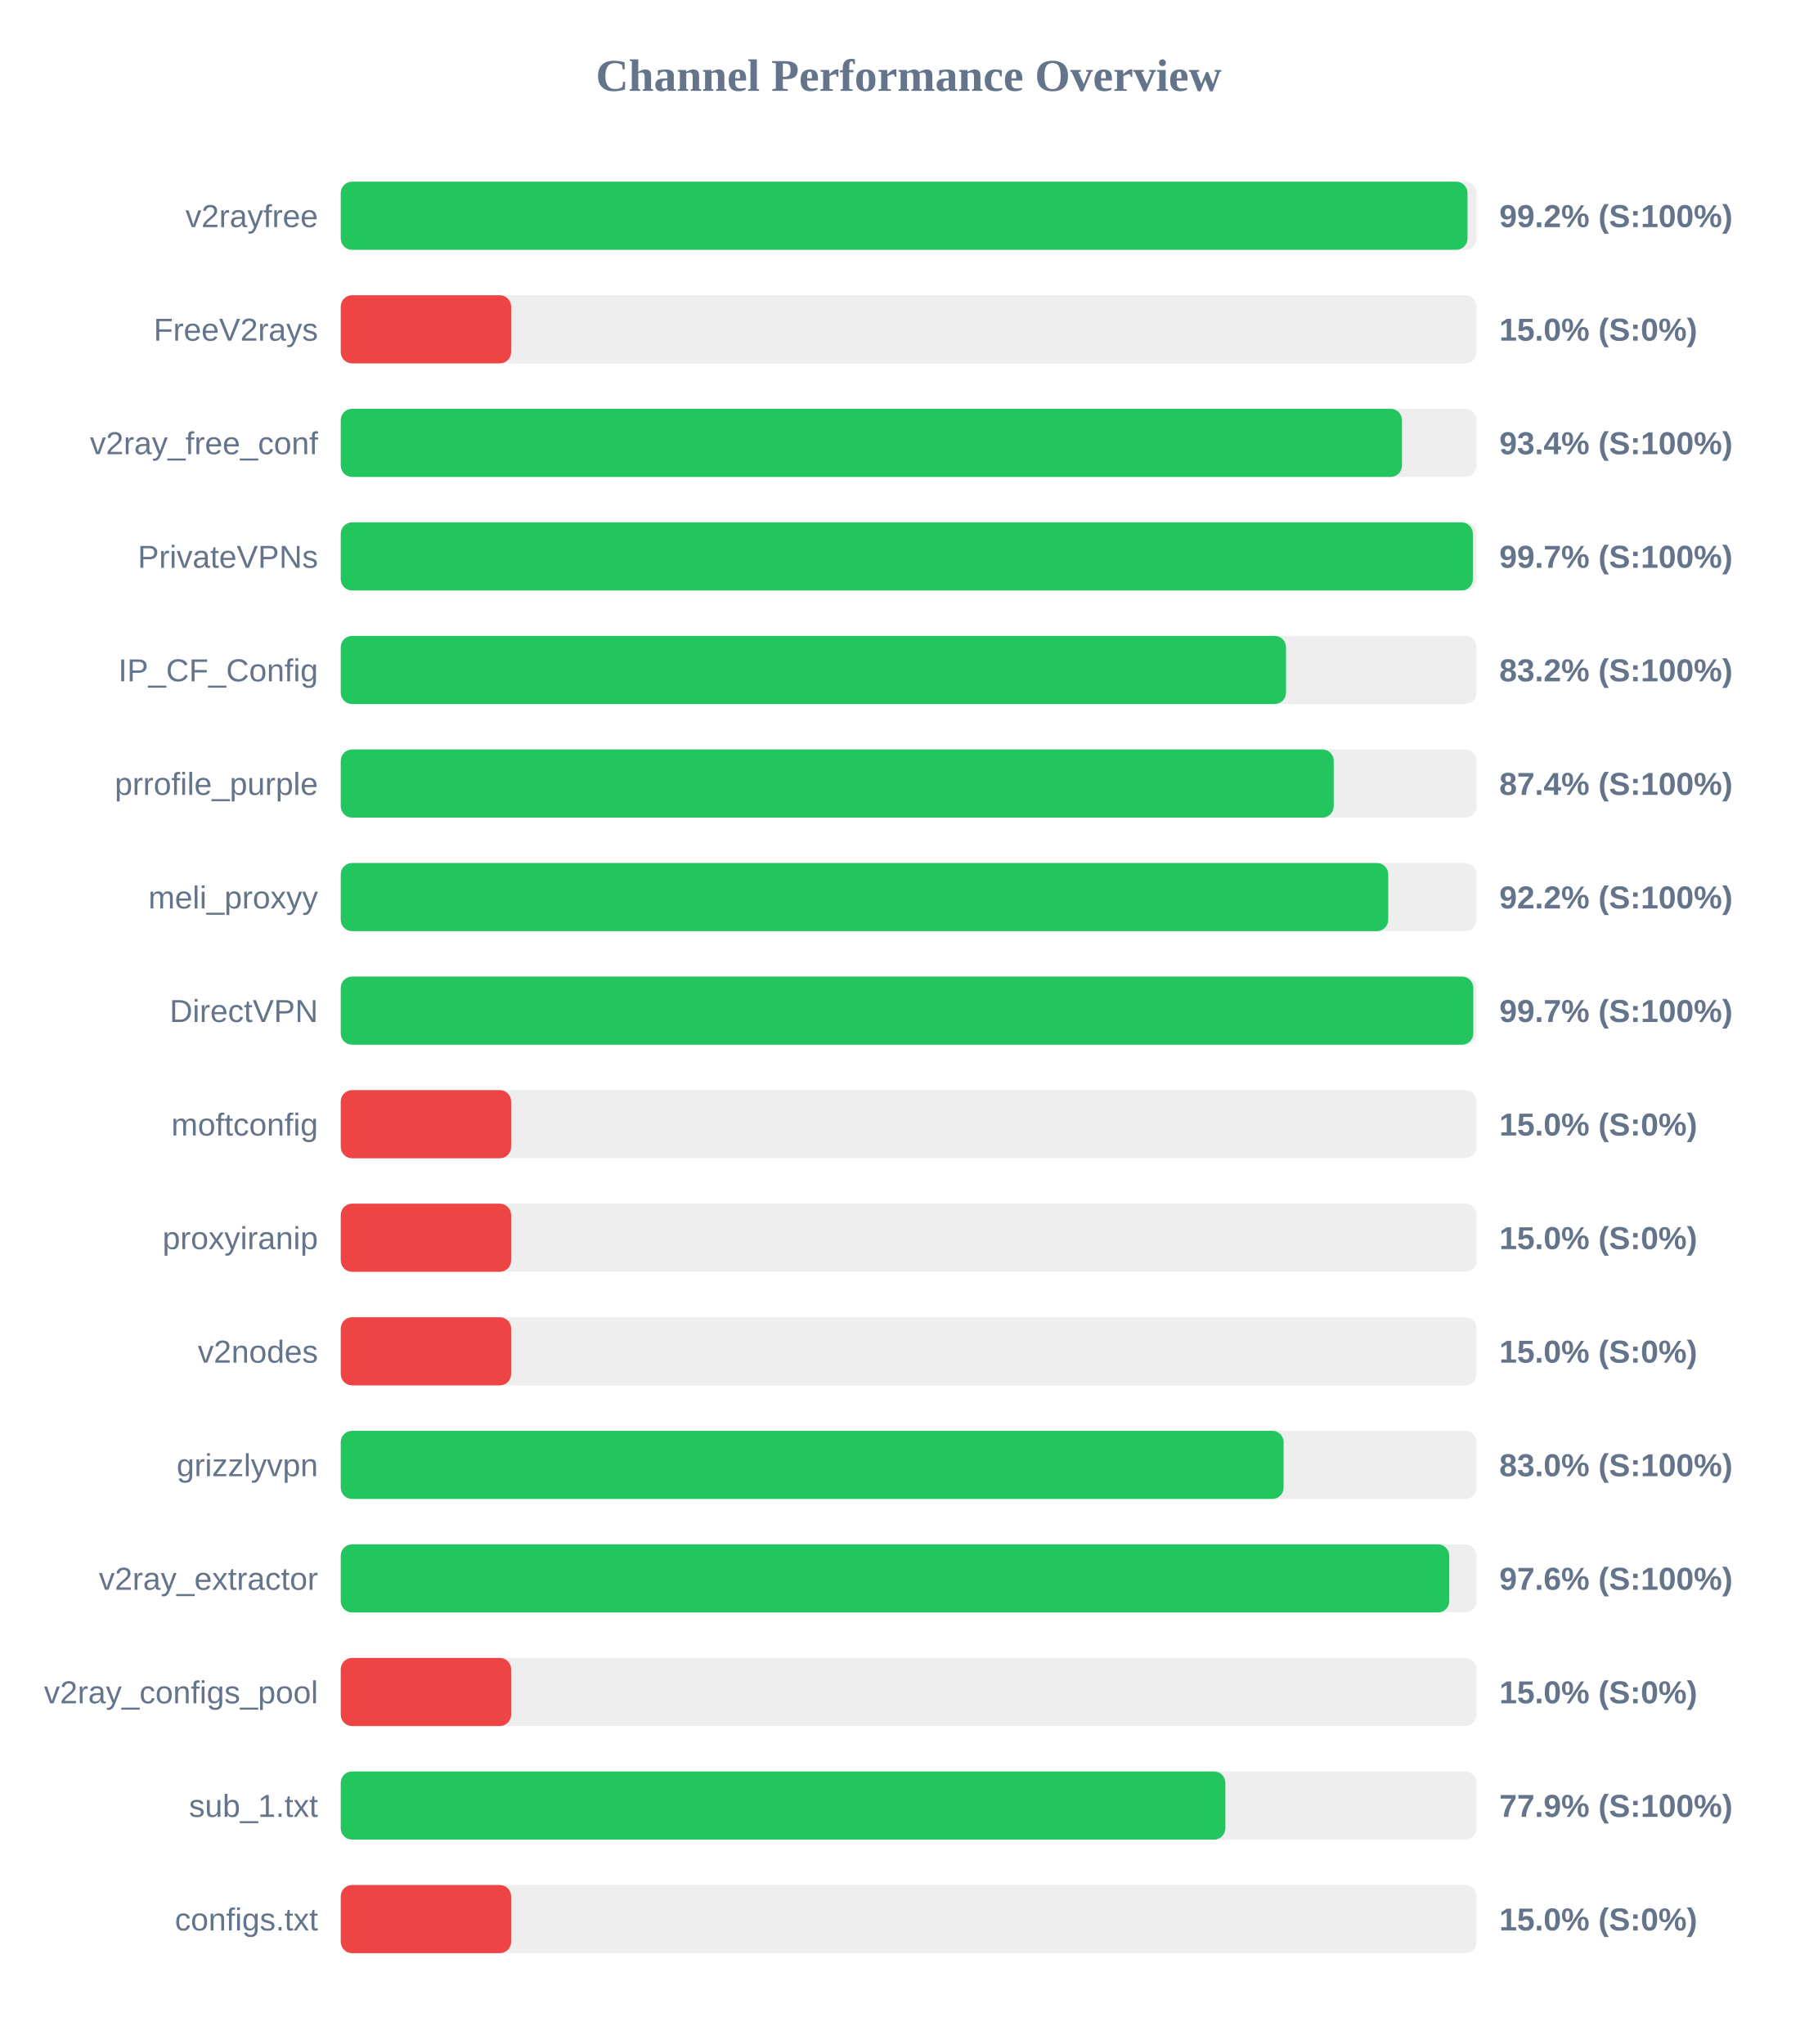
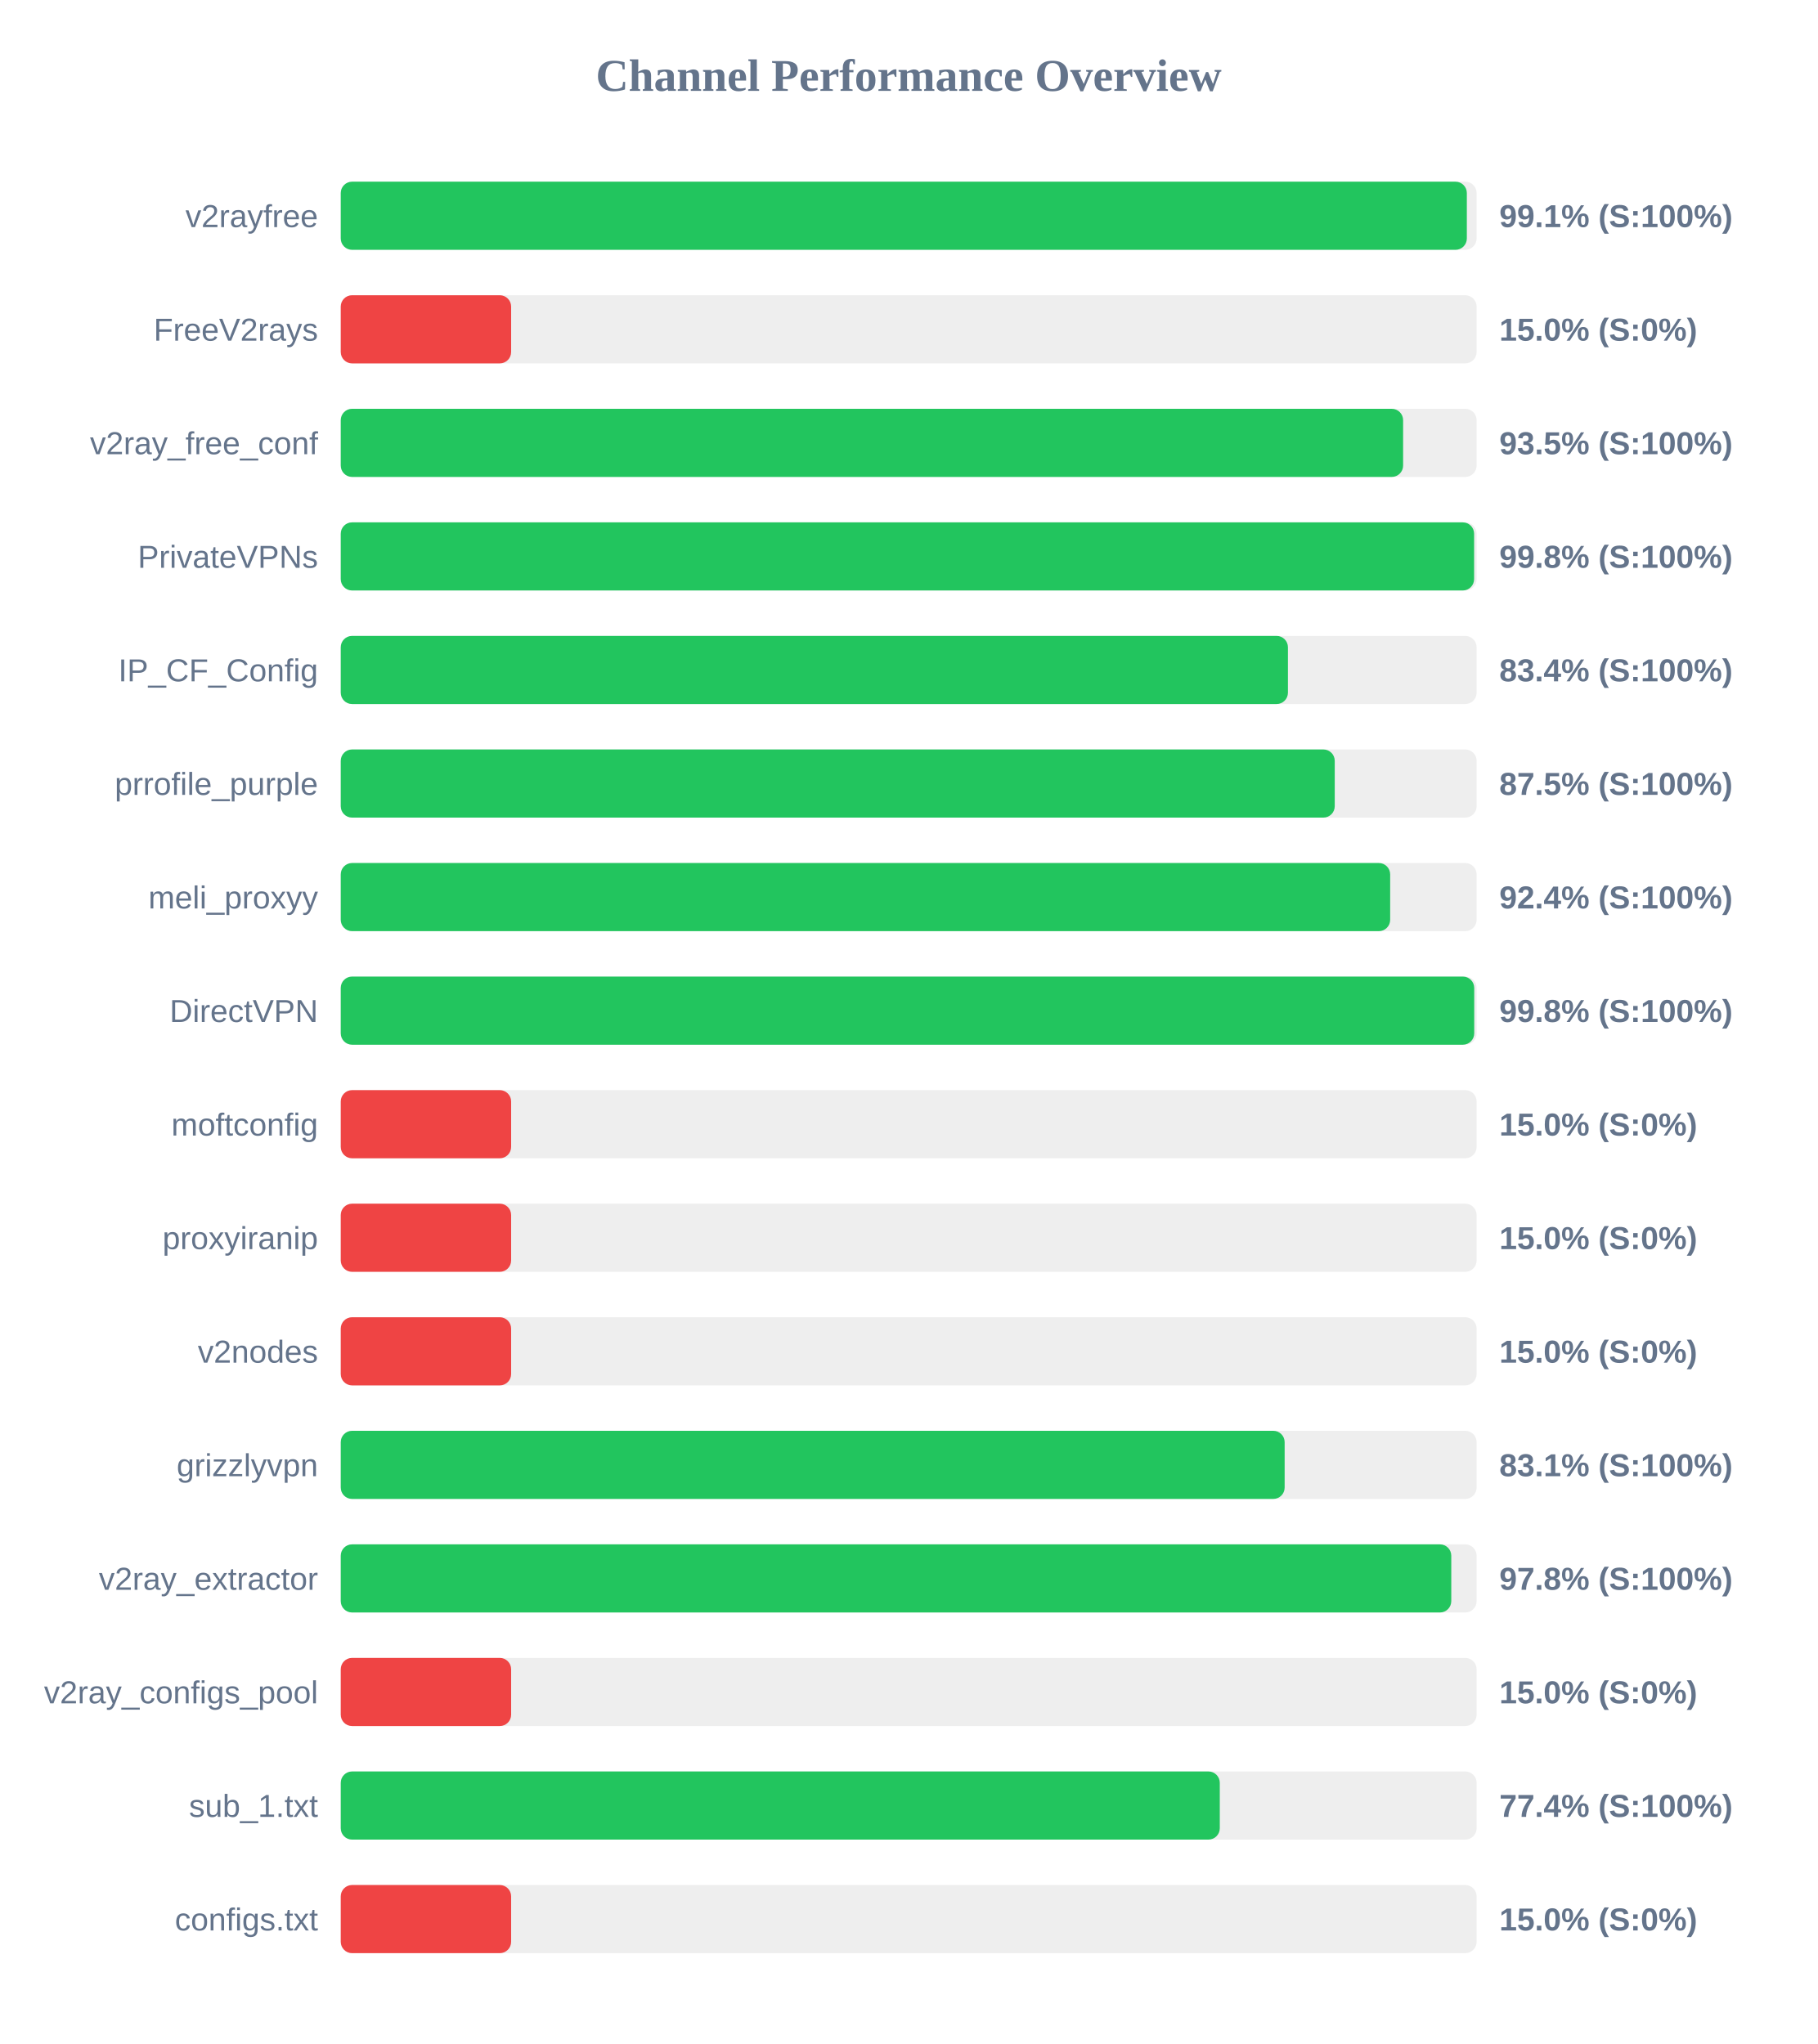
<svg xmlns="http://www.w3.org/2000/svg" width="800" height="900" version="1.1">
  <style>
        .row { font: 14px Arial; fill: #64748b; }
        .score { font: bold 14px Arial; fill: #64748b; }
    </style>
  <text x="400" y="40" text-anchor="middle" font-size="20px" font-weight="bold" fill="#64748b">Channel Performance Overview</text>
  <rect x="150" y="80" width="500" height="30" fill="#eee" rx="5" />
-   <rect x="150" y="80" width="496.0" height="30" fill="#22c55e" rx="5" />
+   <rect x="150" y="80" width="495.7" height="30" fill="#22c55e" rx="5" />
  <text x="140" y="100" text-anchor="end" class="row">v2rayfree</text>
-   <text x="660" y="100" text-anchor="start" class="score">99.2% (S:100%)</text>
+   <text x="660" y="100" text-anchor="start" class="score">99.1% (S:100%)</text>
  <rect x="150" y="130" width="500" height="30" fill="#eee" rx="5" />
  <rect x="150" y="130" width="75.0" height="30" fill="#ef4444" rx="5" />
  <text x="140" y="150" text-anchor="end" class="row">FreeV2rays</text>
  <text x="660" y="150" text-anchor="start" class="score">15.0% (S:0%)</text>
  <rect x="150" y="180" width="500" height="30" fill="#eee" rx="5" />
-   <rect x="150" y="180" width="467.15" height="30" fill="#22c55e" rx="5" />
+   <rect x="150" y="180" width="467.65" height="30" fill="#22c55e" rx="5" />
  <text x="140" y="200" text-anchor="end" class="row">v2ray_free_conf</text>
-   <text x="660" y="200" text-anchor="start" class="score">93.4% (S:100%)</text>
+   <text x="660" y="200" text-anchor="start" class="score">93.5% (S:100%)</text>
  <rect x="150" y="230" width="500" height="30" fill="#eee" rx="5" />
-   <rect x="150" y="230" width="498.35" height="30" fill="#22c55e" rx="5" />
+   <rect x="150" y="230" width="498.9" height="30" fill="#22c55e" rx="5" />
  <text x="140" y="250" text-anchor="end" class="row">PrivateVPNs</text>
-   <text x="660" y="250" text-anchor="start" class="score">99.7% (S:100%)</text>
+   <text x="660" y="250" text-anchor="start" class="score">99.8% (S:100%)</text>
  <rect x="150" y="280" width="500" height="30" fill="#eee" rx="5" />
-   <rect x="150" y="280" width="416.1" height="30" fill="#22c55e" rx="5" />
+   <rect x="150" y="280" width="416.95" height="30" fill="#22c55e" rx="5" />
  <text x="140" y="300" text-anchor="end" class="row">IP_CF_Config</text>
-   <text x="660" y="300" text-anchor="start" class="score">83.2% (S:100%)</text>
+   <text x="660" y="300" text-anchor="start" class="score">83.4% (S:100%)</text>
  <rect x="150" y="330" width="500" height="30" fill="#eee" rx="5" />
-   <rect x="150" y="330" width="437.1" height="30" fill="#22c55e" rx="5" />
+   <rect x="150" y="330" width="437.55" height="30" fill="#22c55e" rx="5" />
  <text x="140" y="350" text-anchor="end" class="row">prrofile_purple</text>
-   <text x="660" y="350" text-anchor="start" class="score">87.4% (S:100%)</text>
+   <text x="660" y="350" text-anchor="start" class="score">87.5% (S:100%)</text>
  <rect x="150" y="380" width="500" height="30" fill="#eee" rx="5" />
-   <rect x="150" y="380" width="461.1" height="30" fill="#22c55e" rx="5" />
+   <rect x="150" y="380" width="461.95" height="30" fill="#22c55e" rx="5" />
  <text x="140" y="400" text-anchor="end" class="row">meli_proxyy</text>
-   <text x="660" y="400" text-anchor="start" class="score">92.2% (S:100%)</text>
+   <text x="660" y="400" text-anchor="start" class="score">92.4% (S:100%)</text>
  <rect x="150" y="430" width="500" height="30" fill="#eee" rx="5" />
-   <rect x="150" y="430" width="498.55" height="30" fill="#22c55e" rx="5" />
+   <rect x="150" y="430" width="498.95" height="30" fill="#22c55e" rx="5" />
  <text x="140" y="450" text-anchor="end" class="row">DirectVPN</text>
-   <text x="660" y="450" text-anchor="start" class="score">99.7% (S:100%)</text>
+   <text x="660" y="450" text-anchor="start" class="score">99.8% (S:100%)</text>
  <rect x="150" y="480" width="500" height="30" fill="#eee" rx="5" />
  <rect x="150" y="480" width="75.0" height="30" fill="#ef4444" rx="5" />
  <text x="140" y="500" text-anchor="end" class="row">moftconfig</text>
  <text x="660" y="500" text-anchor="start" class="score">15.0% (S:0%)</text>
  <rect x="150" y="530" width="500" height="30" fill="#eee" rx="5" />
  <rect x="150" y="530" width="75.0" height="30" fill="#ef4444" rx="5" />
  <text x="140" y="550" text-anchor="end" class="row">proxyiranip</text>
  <text x="660" y="550" text-anchor="start" class="score">15.0% (S:0%)</text>
  <rect x="150" y="580" width="500" height="30" fill="#eee" rx="5" />
  <rect x="150" y="580" width="75.0" height="30" fill="#ef4444" rx="5" />
  <text x="140" y="600" text-anchor="end" class="row">v2nodes</text>
  <text x="660" y="600" text-anchor="start" class="score">15.0% (S:0%)</text>
  <rect x="150" y="630" width="500" height="30" fill="#eee" rx="5" />
-   <rect x="150" y="630" width="415.05" height="30" fill="#22c55e" rx="5" />
+   <rect x="150" y="630" width="415.5" height="30" fill="#22c55e" rx="5" />
  <text x="140" y="650" text-anchor="end" class="row">grizzlyvpn</text>
-   <text x="660" y="650" text-anchor="start" class="score">83.0% (S:100%)</text>
+   <text x="660" y="650" text-anchor="start" class="score">83.1% (S:100%)</text>
  <rect x="150" y="680" width="500" height="30" fill="#eee" rx="5" />
-   <rect x="150" y="680" width="487.95" height="30" fill="#22c55e" rx="5" />
+   <rect x="150" y="680" width="488.85" height="30" fill="#22c55e" rx="5" />
  <text x="140" y="700" text-anchor="end" class="row">v2ray_extractor</text>
-   <text x="660" y="700" text-anchor="start" class="score">97.6% (S:100%)</text>
+   <text x="660" y="700" text-anchor="start" class="score">97.8% (S:100%)</text>
  <rect x="150" y="730" width="500" height="30" fill="#eee" rx="5" />
  <rect x="150" y="730" width="75.0" height="30" fill="#ef4444" rx="5" />
  <text x="140" y="750" text-anchor="end" class="row">v2ray_configs_pool</text>
  <text x="660" y="750" text-anchor="start" class="score">15.0% (S:0%)</text>
  <rect x="150" y="780" width="500" height="30" fill="#eee" rx="5" />
-   <rect x="150" y="780" width="389.4" height="30" fill="#22c55e" rx="5" />
+   <rect x="150" y="780" width="386.95" height="30" fill="#22c55e" rx="5" />
  <text x="140" y="800" text-anchor="end" class="row">sub_1.txt</text>
-   <text x="660" y="800" text-anchor="start" class="score">77.9% (S:100%)</text>
+   <text x="660" y="800" text-anchor="start" class="score">77.4% (S:100%)</text>
  <rect x="150" y="830" width="500" height="30" fill="#eee" rx="5" />
  <rect x="150" y="830" width="75.0" height="30" fill="#ef4444" rx="5" />
  <text x="140" y="850" text-anchor="end" class="row">configs.txt</text>
  <text x="660" y="850" text-anchor="start" class="score">15.0% (S:0%)</text>
</svg>
